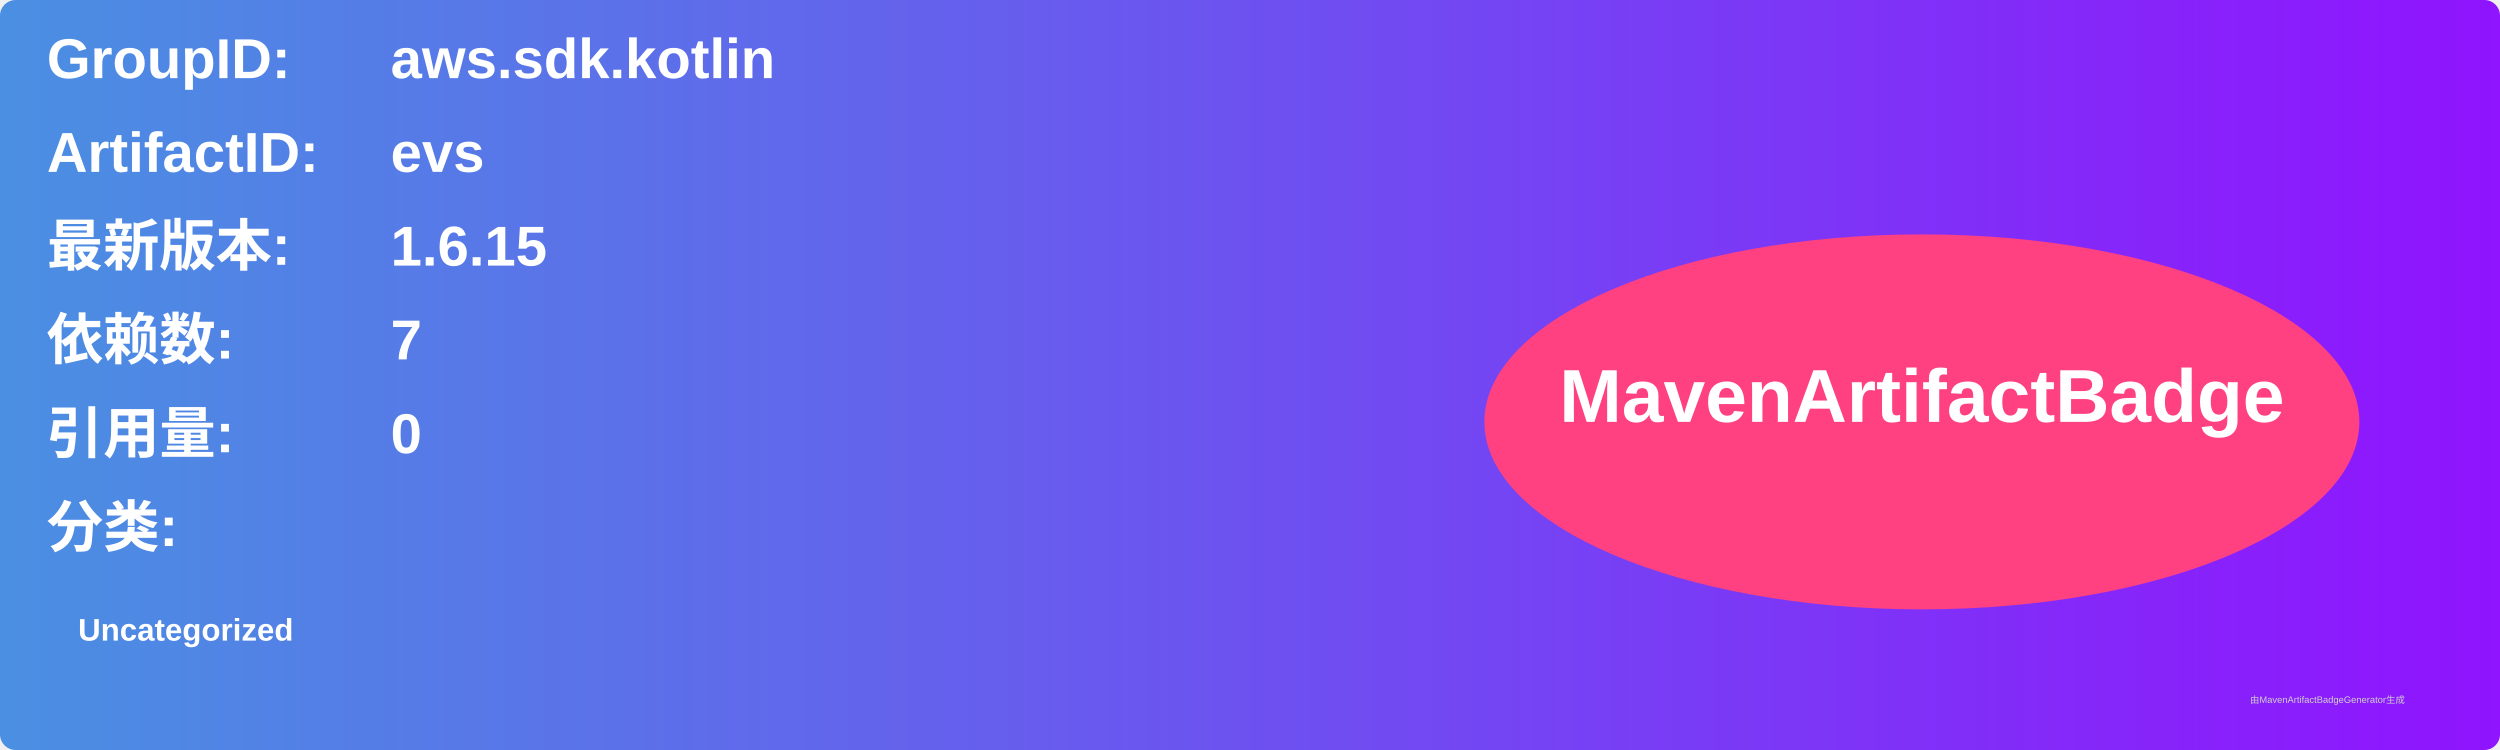
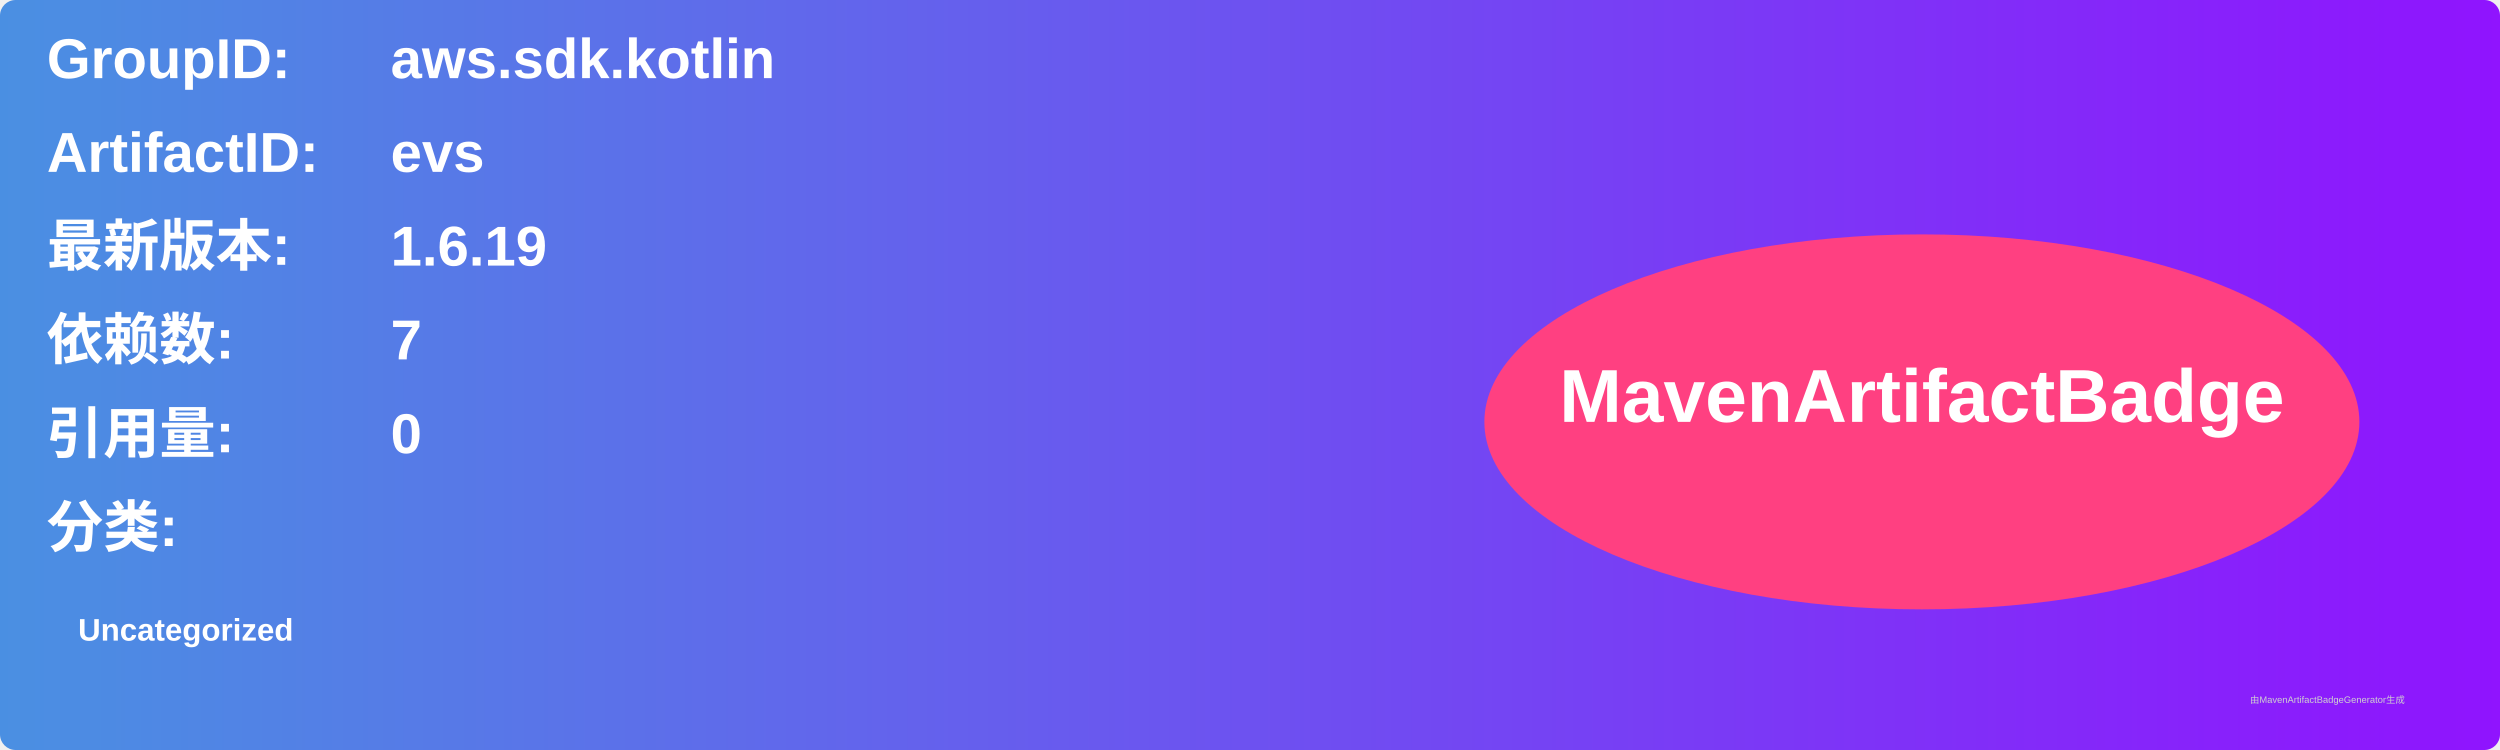
<svg xmlns="http://www.w3.org/2000/svg" width="800" height="240" viewBox="0 0 800 240">
  <linearGradient id="grad" x1="0%" y1="0%" x2="100%" y2="0%">
    <stop offset="0%" stop-color="#4a90e2" />
    <stop offset="100%" stop-color="#9013fe" />
  </linearGradient>
  <rect width="100%" height="100%" rx="5" ry="5" fill="url(#grad)" />
  <g transform="translate(15, 15)">
    <text x="0" y="10" font-family="Arial" font-size="18" fill="white" font-weight="bold" width="260">GroupID:</text>
    <text x="110" y="10" font-family="Arial" font-size="18" fill="white" font-weight="bold" width="460">aws.sdk.kotlin</text>
    <text x="0" y="40" font-family="Arial" font-size="18" fill="white" font-weight="bold" width="260">ArtifactID:</text>
    <text x="110" y="40" font-family="Arial" font-size="18" fill="white" font-weight="bold" width="460">evs</text>
    <text x="0" y="70" font-family="Arial" font-size="18" fill="white" font-weight="bold">最新版本:</text>
    <text x="110" y="70" font-family="Arial" font-size="18" fill="white" font-weight="bold">
-       <tspan font-weight="bold">1.6.15</tspan>
+       <tspan font-weight="bold">1.6.19</tspan>
    </text>
    <text x="0" y="100" font-family="Arial" font-size="18" fill="white" font-weight="bold">依赖数: </text>
    <text x="110" y="100" font-family="Arial" font-size="18" fill="white">
      <tspan font-weight="bold">7</tspan>
    </text>
    <text x="0" y="130" font-family="Arial" font-size="18" fill="white" font-weight="bold">引用量: </text>
    <text x="110" y="130" font-family="Arial" font-size="18" fill="white">
      <tspan font-weight="bold">0</tspan>
    </text>
    <text x="0" y="160" font-family="Arial" font-size="18" fill="white" font-weight="bold">分类:</text>
    <text x="10" y="190" font-family="Arial" font-size="10" fill="white">
      <tspan font-weight="bold">Uncategorized</tspan>
    </text>
    <ellipse cx="600" cy="120" rx="140" ry="60" fill="#ff4081" />
    <text x="600" y="120" text-anchor="middle" font-family="Arial" font-size="24" fill="white" font-weight="bold">MavenArtifactBadge</text>
  </g>
  <text x="720" y="225" font-family="Arial" font-size="3" fill="#d0d0d0">由MavenArtifactBadgeGenerator生成</text>
</svg>
